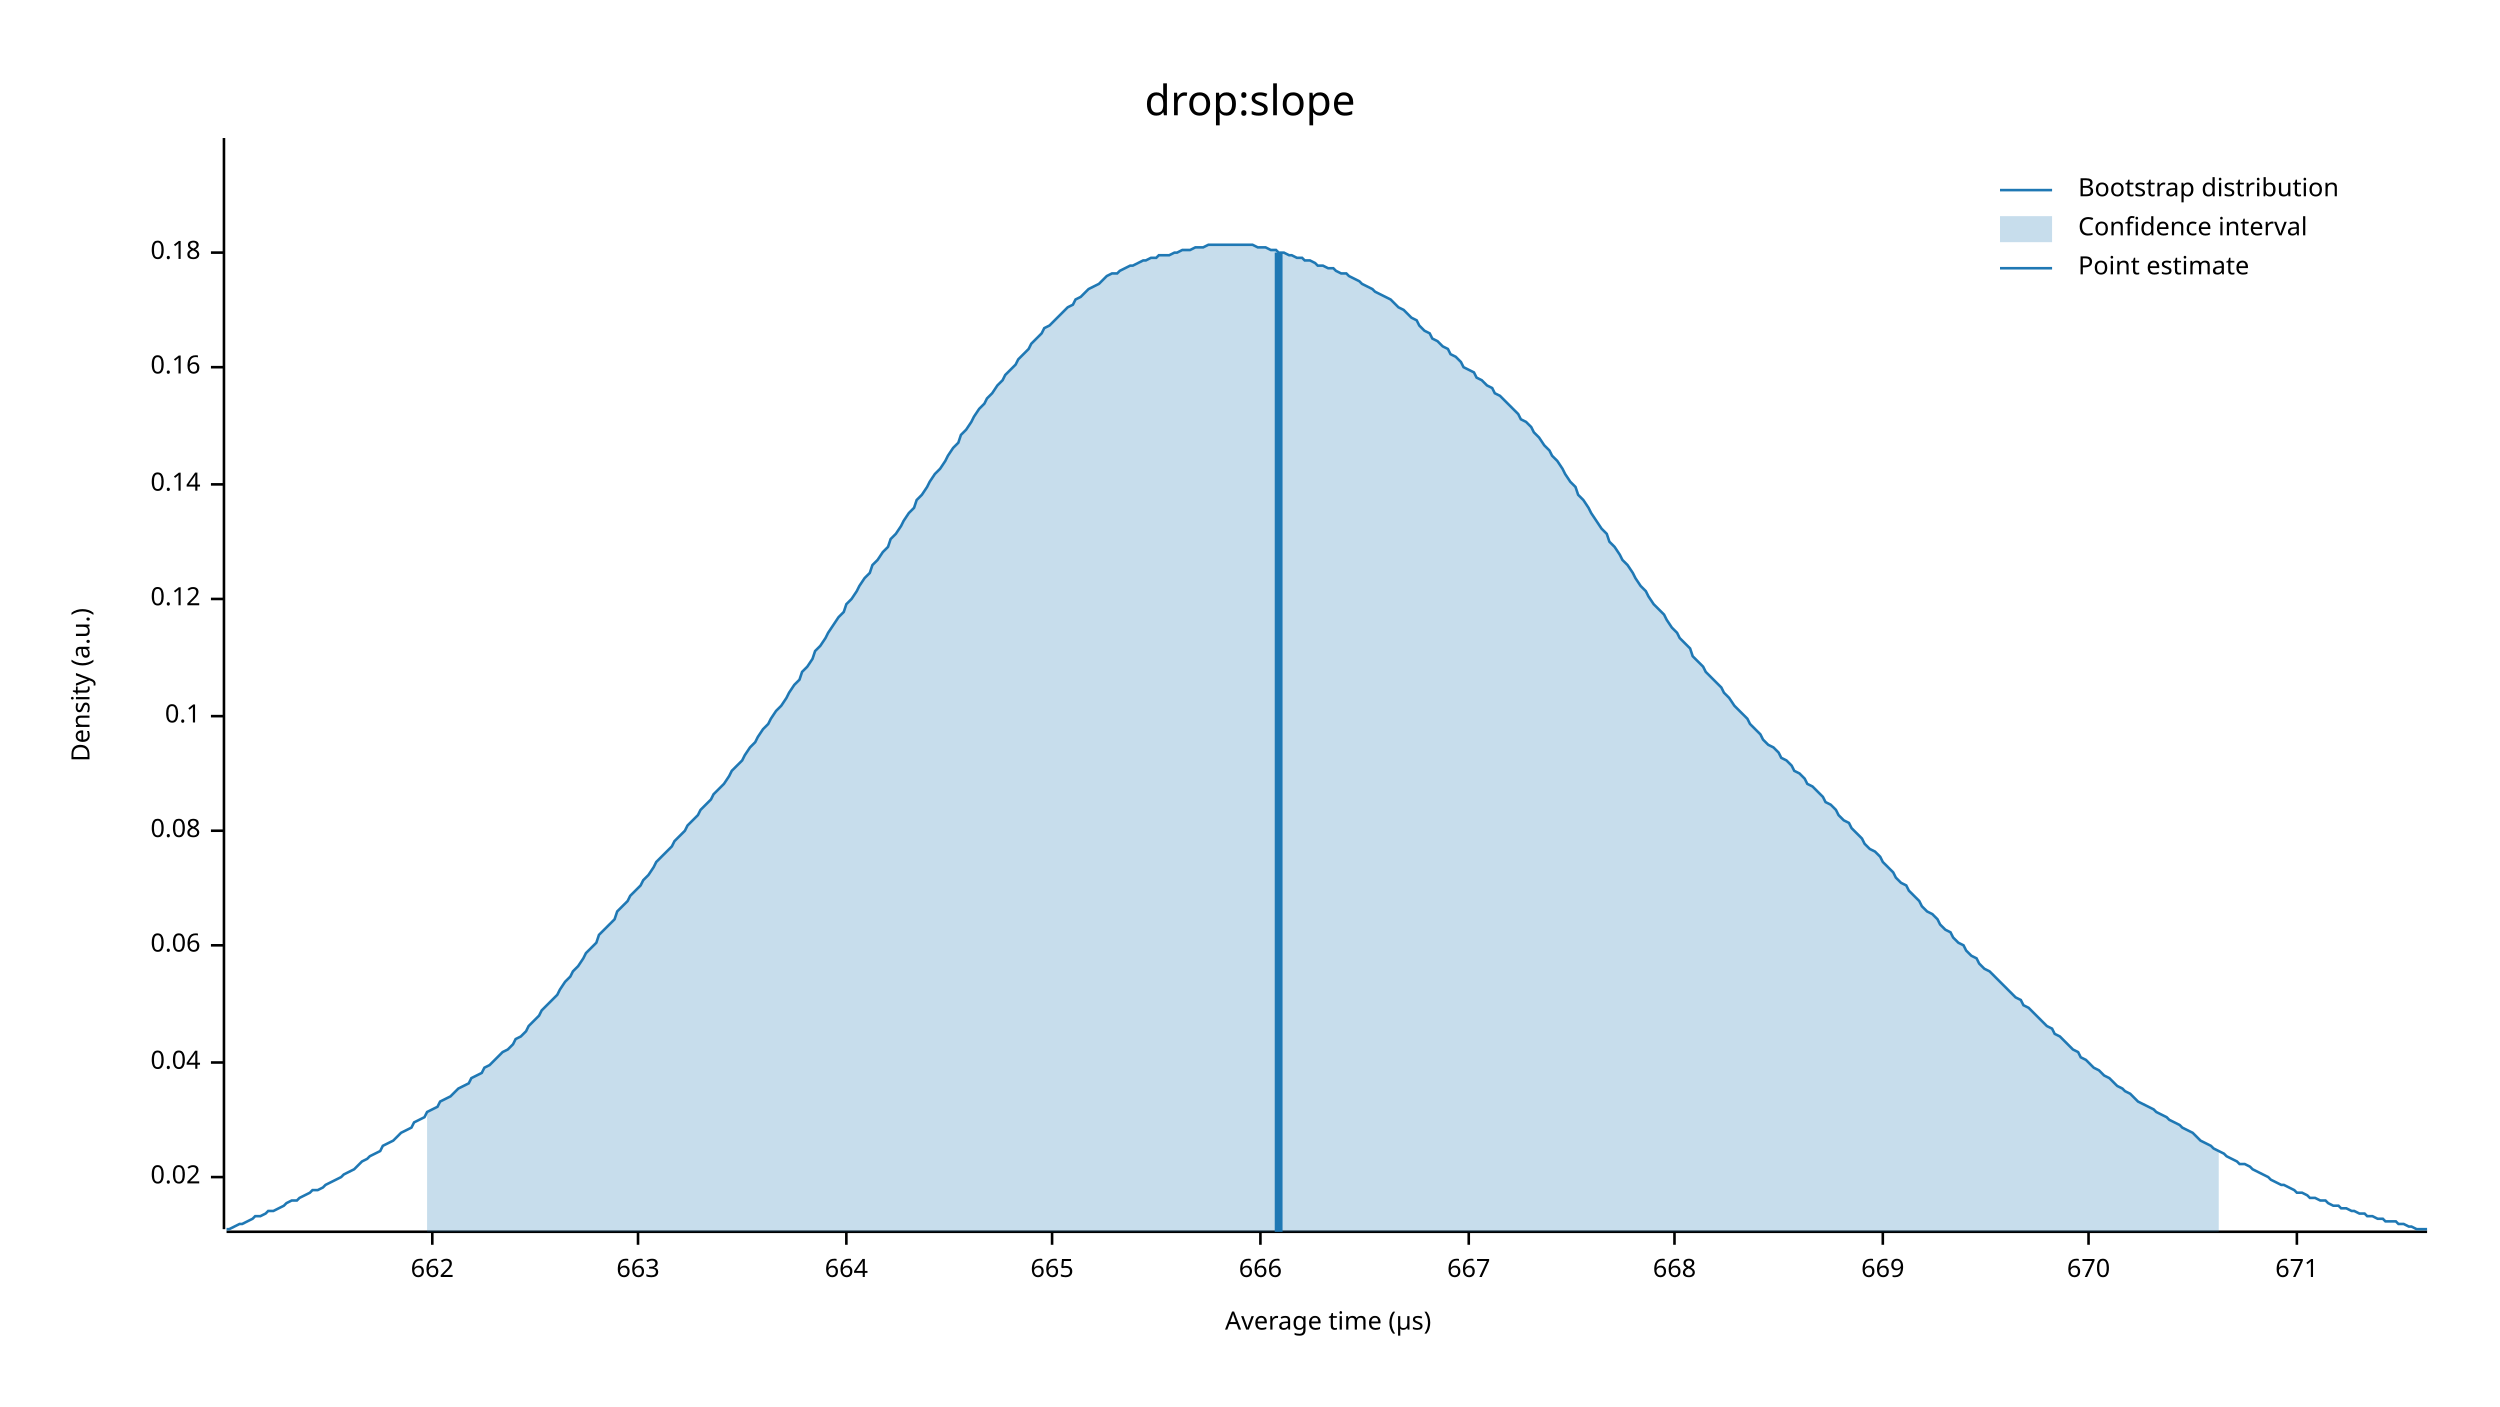
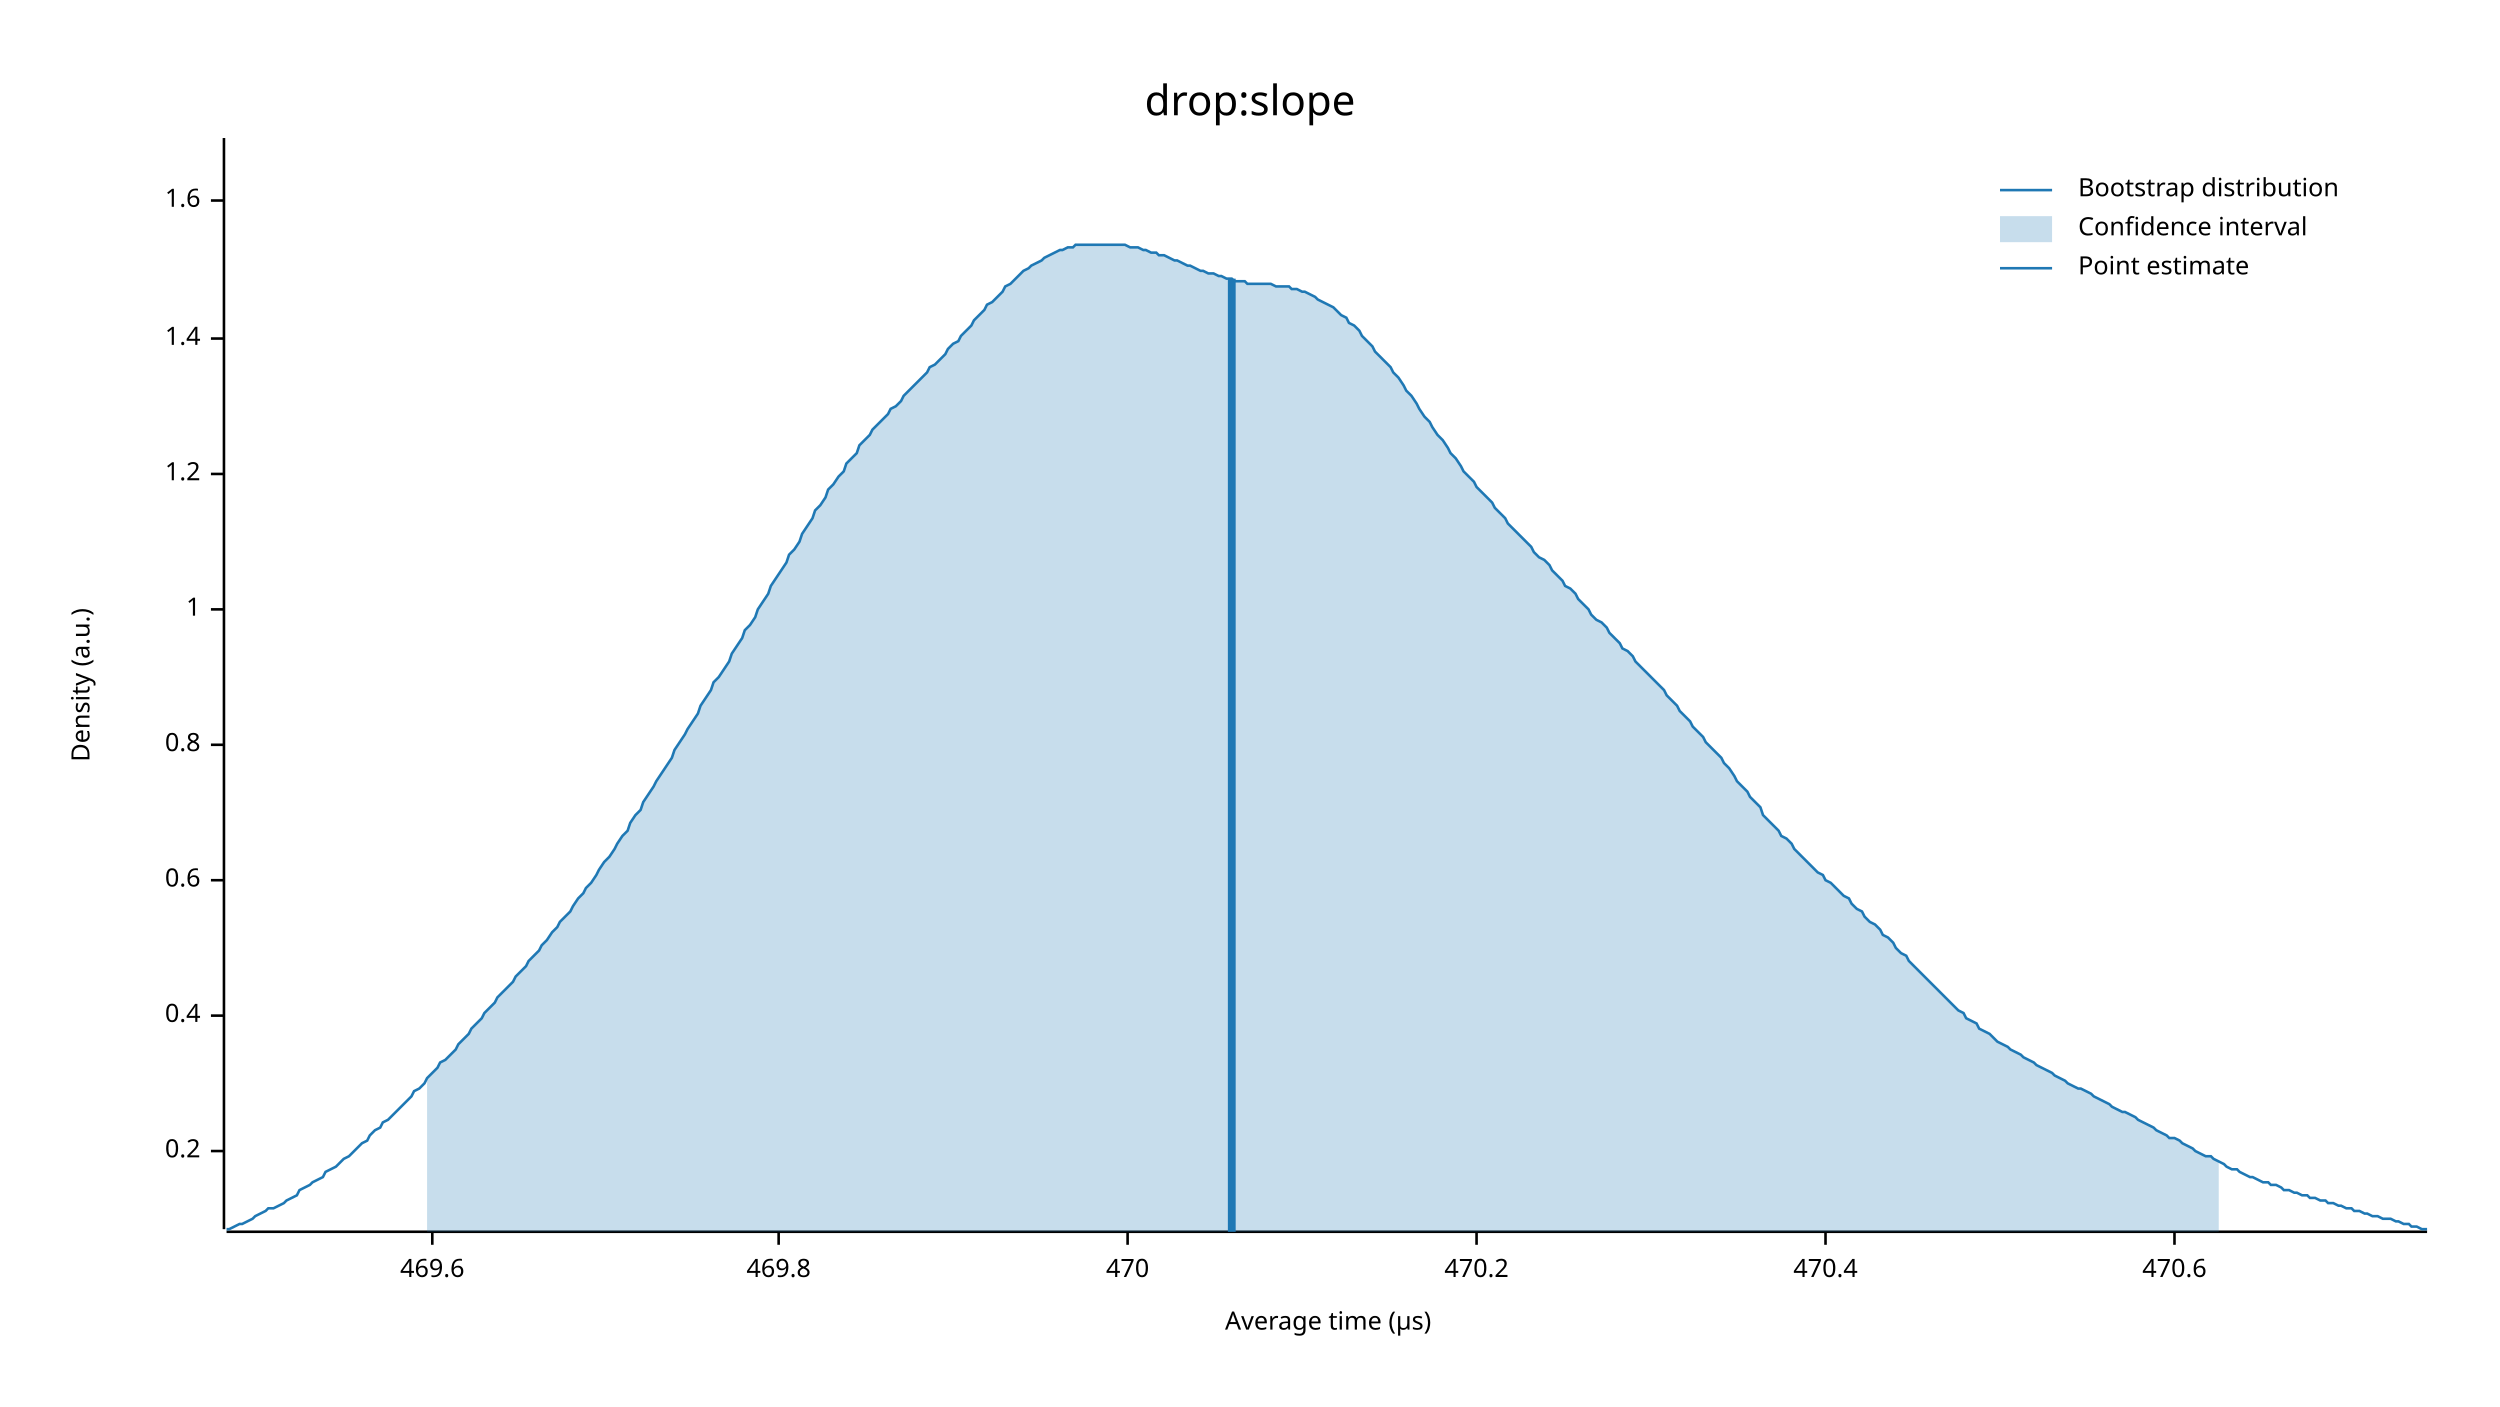
<svg xmlns="http://www.w3.org/2000/svg" width="960" height="540" viewBox="0 0 960 540">
  <text x="480" y="32" dy="0.76em" text-anchor="middle" font-family="sans-serif" font-size="16.129" opacity="1" fill="#000000">
drop:slope
</text>
  <text x="27" y="263" dy="0.76em" text-anchor="middle" font-family="sans-serif" font-size="9.677" opacity="1" fill="#000000" transform="rotate(270, 27, 263)">
Density (a.u.)
</text>
  <text x="510" y="513" dy="-0.5ex" text-anchor="middle" font-family="sans-serif" font-size="9.677" opacity="1" fill="#000000">
Average time (µs)
</text>
  <polyline fill="none" opacity="1" stroke="#000000" stroke-width="1" points="86,53 86,472 " />
-   <text x="77" y="452" dy="0.5ex" text-anchor="end" font-family="sans-serif" font-size="9.677" opacity="1" fill="#000000">
- 0.02
+   <text x="77" y="442" dy="0.5ex" text-anchor="end" font-family="sans-serif" font-size="9.677" opacity="1" fill="#000000">
+ 0.2
</text>
-   <polyline fill="none" opacity="1" stroke="#000000" stroke-width="1" points="81,452 86,452 " />
-   <text x="77" y="408" dy="0.5ex" text-anchor="end" font-family="sans-serif" font-size="9.677" opacity="1" fill="#000000">
- 0.04
+   <polyline fill="none" opacity="1" stroke="#000000" stroke-width="1" points="81,442 86,442 " />
+   <text x="77" y="390" dy="0.5ex" text-anchor="end" font-family="sans-serif" font-size="9.677" opacity="1" fill="#000000">
+ 0.4
</text>
-   <polyline fill="none" opacity="1" stroke="#000000" stroke-width="1" points="81,408 86,408 " />
-   <text x="77" y="363" dy="0.5ex" text-anchor="end" font-family="sans-serif" font-size="9.677" opacity="1" fill="#000000">
- 0.06
+   <polyline fill="none" opacity="1" stroke="#000000" stroke-width="1" points="81,390 86,390 " />
+   <text x="77" y="338" dy="0.5ex" text-anchor="end" font-family="sans-serif" font-size="9.677" opacity="1" fill="#000000">
+ 0.6
</text>
-   <polyline fill="none" opacity="1" stroke="#000000" stroke-width="1" points="81,363 86,363 " />
-   <text x="77" y="319" dy="0.5ex" text-anchor="end" font-family="sans-serif" font-size="9.677" opacity="1" fill="#000000">
- 0.08
+   <polyline fill="none" opacity="1" stroke="#000000" stroke-width="1" points="81,338 86,338 " />
+   <text x="77" y="286" dy="0.5ex" text-anchor="end" font-family="sans-serif" font-size="9.677" opacity="1" fill="#000000">
+ 0.8
</text>
-   <polyline fill="none" opacity="1" stroke="#000000" stroke-width="1" points="81,319 86,319 " />
-   <text x="77" y="275" dy="0.5ex" text-anchor="end" font-family="sans-serif" font-size="9.677" opacity="1" fill="#000000">
- 0.1
+   <polyline fill="none" opacity="1" stroke="#000000" stroke-width="1" points="81,286 86,286 " />
+   <text x="77" y="234" dy="0.5ex" text-anchor="end" font-family="sans-serif" font-size="9.677" opacity="1" fill="#000000">
+ 1
</text>
-   <polyline fill="none" opacity="1" stroke="#000000" stroke-width="1" points="81,275 86,275 " />
-   <text x="77" y="230" dy="0.5ex" text-anchor="end" font-family="sans-serif" font-size="9.677" opacity="1" fill="#000000">
- 0.12
+   <polyline fill="none" opacity="1" stroke="#000000" stroke-width="1" points="81,234 86,234 " />
+   <text x="77" y="182" dy="0.5ex" text-anchor="end" font-family="sans-serif" font-size="9.677" opacity="1" fill="#000000">
+ 1.2
</text>
-   <polyline fill="none" opacity="1" stroke="#000000" stroke-width="1" points="81,230 86,230 " />
-   <text x="77" y="186" dy="0.5ex" text-anchor="end" font-family="sans-serif" font-size="9.677" opacity="1" fill="#000000">
- 0.14
+   <polyline fill="none" opacity="1" stroke="#000000" stroke-width="1" points="81,182 86,182 " />
+   <text x="77" y="130" dy="0.5ex" text-anchor="end" font-family="sans-serif" font-size="9.677" opacity="1" fill="#000000">
+ 1.4
</text>
-   <polyline fill="none" opacity="1" stroke="#000000" stroke-width="1" points="81,186 86,186 " />
-   <text x="77" y="141" dy="0.5ex" text-anchor="end" font-family="sans-serif" font-size="9.677" opacity="1" fill="#000000">
- 0.16
+   <polyline fill="none" opacity="1" stroke="#000000" stroke-width="1" points="81,130 86,130 " />
+   <text x="77" y="77" dy="0.5ex" text-anchor="end" font-family="sans-serif" font-size="9.677" opacity="1" fill="#000000">
+ 1.6
</text>
-   <polyline fill="none" opacity="1" stroke="#000000" stroke-width="1" points="81,141 86,141 " />
-   <text x="77" y="97" dy="0.5ex" text-anchor="end" font-family="sans-serif" font-size="9.677" opacity="1" fill="#000000">
- 0.18
- </text>
-   <polyline fill="none" opacity="1" stroke="#000000" stroke-width="1" points="81,97 86,97 " />
+   <polyline fill="none" opacity="1" stroke="#000000" stroke-width="1" points="81,77 86,77 " />
  <polyline fill="none" opacity="1" stroke="#000000" stroke-width="1" points="87,473 932,473 " />
  <text x="166" y="483" dy="0.76em" text-anchor="middle" font-family="sans-serif" font-size="9.677" opacity="1" fill="#000000">
- 662
+ 469.6
</text>
  <polyline fill="none" opacity="1" stroke="#000000" stroke-width="1" points="166,473 166,478 " />
-   <text x="245" y="483" dy="0.76em" text-anchor="middle" font-family="sans-serif" font-size="9.677" opacity="1" fill="#000000">
- 663
+   <text x="299" y="483" dy="0.76em" text-anchor="middle" font-family="sans-serif" font-size="9.677" opacity="1" fill="#000000">
+ 469.8
</text>
-   <polyline fill="none" opacity="1" stroke="#000000" stroke-width="1" points="245,473 245,478 " />
-   <text x="325" y="483" dy="0.76em" text-anchor="middle" font-family="sans-serif" font-size="9.677" opacity="1" fill="#000000">
- 664
+   <polyline fill="none" opacity="1" stroke="#000000" stroke-width="1" points="299,473 299,478 " />
+   <text x="433" y="483" dy="0.76em" text-anchor="middle" font-family="sans-serif" font-size="9.677" opacity="1" fill="#000000">
+ 470
</text>
-   <polyline fill="none" opacity="1" stroke="#000000" stroke-width="1" points="325,473 325,478 " />
-   <text x="404" y="483" dy="0.76em" text-anchor="middle" font-family="sans-serif" font-size="9.677" opacity="1" fill="#000000">
- 665
+   <polyline fill="none" opacity="1" stroke="#000000" stroke-width="1" points="433,473 433,478 " />
+   <text x="567" y="483" dy="0.76em" text-anchor="middle" font-family="sans-serif" font-size="9.677" opacity="1" fill="#000000">
+ 470.2
</text>
-   <polyline fill="none" opacity="1" stroke="#000000" stroke-width="1" points="404,473 404,478 " />
-   <text x="484" y="483" dy="0.76em" text-anchor="middle" font-family="sans-serif" font-size="9.677" opacity="1" fill="#000000">
- 666
+   <polyline fill="none" opacity="1" stroke="#000000" stroke-width="1" points="567,473 567,478 " />
+   <text x="701" y="483" dy="0.76em" text-anchor="middle" font-family="sans-serif" font-size="9.677" opacity="1" fill="#000000">
+ 470.4
</text>
-   <polyline fill="none" opacity="1" stroke="#000000" stroke-width="1" points="484,473 484,478 " />
-   <text x="564" y="483" dy="0.76em" text-anchor="middle" font-family="sans-serif" font-size="9.677" opacity="1" fill="#000000">
- 667
+   <polyline fill="none" opacity="1" stroke="#000000" stroke-width="1" points="701,473 701,478 " />
+   <text x="835" y="483" dy="0.76em" text-anchor="middle" font-family="sans-serif" font-size="9.677" opacity="1" fill="#000000">
+ 470.6
</text>
-   <polyline fill="none" opacity="1" stroke="#000000" stroke-width="1" points="564,473 564,478 " />
-   <text x="643" y="483" dy="0.76em" text-anchor="middle" font-family="sans-serif" font-size="9.677" opacity="1" fill="#000000">
- 668
- </text>
-   <polyline fill="none" opacity="1" stroke="#000000" stroke-width="1" points="643,473 643,478 " />
-   <text x="723" y="483" dy="0.76em" text-anchor="middle" font-family="sans-serif" font-size="9.677" opacity="1" fill="#000000">
- 669
- </text>
-   <polyline fill="none" opacity="1" stroke="#000000" stroke-width="1" points="723,473 723,478 " />
-   <text x="802" y="483" dy="0.76em" text-anchor="middle" font-family="sans-serif" font-size="9.677" opacity="1" fill="#000000">
- 670
- </text>
-   <polyline fill="none" opacity="1" stroke="#000000" stroke-width="1" points="802,473 802,478 " />
-   <text x="882" y="483" dy="0.76em" text-anchor="middle" font-family="sans-serif" font-size="9.677" opacity="1" fill="#000000">
- 671
- </text>
-   <polyline fill="none" opacity="1" stroke="#000000" stroke-width="1" points="882,473 882,478 " />
-   <polyline fill="none" opacity="1" stroke="#1F78B4" stroke-width="1" points="87,472 88,472 90,471 92,470 93,470 95,469 97,468 98,467 100,467 102,466 103,465 105,465 107,464 109,463 110,462 112,461 114,461 115,460 117,459 119,458 120,457 122,457 124,456 125,455 127,454 129,453 131,452 132,451 134,450 136,449 137,448 139,446 141,445 142,444 144,443 146,442 147,440 149,439 151,438 153,436 154,435 156,434 158,433 159,431 161,430 163,429 164,427 166,426 168,425 169,423 171,422 173,421 175,419 176,418 178,417 180,416 181,414 183,413 185,412 186,410 188,409 190,407 191,406 193,404 195,403 197,401 198,399 200,398 202,396 203,394 205,392 207,390 208,388 210,386 212,384 214,382 215,380 217,377 219,375 220,373 222,371 224,368 225,366 227,364 229,362 230,359 232,357 234,355 236,353 237,350 239,348 241,346 242,344 244,342 246,340 247,338 249,336 251,333 252,331 254,329 256,327 258,325 259,323 261,321 263,319 264,317 266,315 268,313 269,311 271,309 273,307 274,305 276,303 278,301 280,298 281,296 283,294 285,292 286,290 288,287 290,285 291,283 293,280 295,278 296,276 298,273 300,271 302,268 303,266 305,263 307,261 308,258 310,256 312,253 313,250 315,248 317,245 318,243 320,240 322,237 324,235 325,232 327,230 329,227 330,225 332,222 334,220 335,217 337,215 339,212 341,210 342,207 344,205 346,202 347,200 349,197 351,195 352,192 354,190 356,187 357,185 359,182 361,180 363,177 364,175 366,172 368,170 369,167 371,165 373,162 374,160 376,157 378,155 379,153 381,151 383,148 385,146 386,144 388,142 390,140 391,138 393,136 395,134 396,132 398,130 400,128 401,126 403,125 405,123 407,121 408,120 410,118 412,117 413,115 415,114 417,112 418,111 420,110 422,109 423,108 425,106 427,105 429,105 430,104 432,103 434,102 435,102 437,101 439,100 440,100 442,99 444,99 445,98 447,98 449,98 451,97 452,97 454,96 456,96 457,96 459,95 461,95 462,95 464,94 466,94 468,94 469,94 471,94 473,94 474,94 476,94 478,94 479,94 481,94 483,95 484,95 486,95 488,96 490,96 491,97 493,97 495,98 496,98 498,99 500,99 501,100 503,100 505,101 506,102 508,102 510,103 512,103 513,104 515,105 517,105 518,106 520,107 522,108 523,109 525,110 527,111 528,112 530,113 532,114 534,115 535,116 537,118 539,119 540,120 542,122 544,123 545,125 547,127 549,128 550,130 552,131 554,133 556,134 557,136 559,137 561,139 562,141 564,142 566,143 567,145 569,146 571,148 573,149 574,151 576,152 578,154 579,155 581,157 583,159 584,161 586,162 588,164 589,166 591,168 593,171 595,173 596,175 598,177 600,180 601,182 603,185 605,187 606,190 608,192 610,195 611,197 613,200 615,203 617,205 618,208 620,210 622,213 623,215 625,217 627,220 628,222 630,225 632,227 633,229 635,232 637,234 639,236 640,238 642,241 644,243 645,245 647,247 649,249 650,252 652,254 654,256 655,258 657,260 659,262 661,264 662,266 664,268 666,271 667,272 669,274 671,276 672,278 674,280 676,282 677,284 679,286 681,287 683,289 684,291 686,292 688,294 689,296 691,297 693,299 694,301 696,302 698,304 700,306 701,308 703,309 705,311 706,313 708,315 710,316 711,318 713,320 715,322 716,324 718,326 720,327 722,329 723,331 725,333 727,335 728,337 730,339 732,340 733,342 735,344 737,346 738,348 740,350 742,351 744,353 745,355 747,357 749,358 750,360 752,362 754,363 755,365 757,367 759,368 760,370 762,372 764,373 766,375 767,376 769,378 771,380 772,381 774,383 776,384 777,386 779,387 781,389 782,390 784,392 786,394 788,395 789,397 791,398 793,400 794,401 796,403 798,404 799,406 801,407 803,409 804,410 806,411 808,413 810,414 811,415 813,417 815,418 816,419 818,420 820,422 821,423 823,424 825,425 827,426 828,427 830,428 832,429 833,430 835,431 837,432 838,433 840,434 842,435 843,436 845,438 847,439 849,440 850,441 852,442 854,443 855,444 857,445 859,446 860,447 862,447 864,448 865,449 867,450 869,451 871,452 872,453 874,454 876,455 877,455 879,456 881,457 882,458 884,458 886,459 887,460 889,460 891,461 893,461 894,462 896,463 898,463 899,464 901,464 903,465 904,465 906,466 908,466 909,467 911,467 913,468 915,468 916,469 918,469 920,469 921,470 923,470 925,471 926,471 928,472 930,472 932,472 " />
-   <polygon opacity="0.25" fill="#1F78B4" points="164,427 166,426 168,425 169,423 171,422 173,421 175,419 176,418 178,417 180,416 181,414 183,413 185,412 186,410 188,409 190,407 191,406 193,404 195,403 197,401 198,399 200,398 202,396 203,394 205,392 207,390 208,388 210,386 212,384 214,382 215,380 217,377 219,375 220,373 222,371 224,368 225,366 227,364 229,362 230,359 232,357 234,355 236,353 237,350 239,348 241,346 242,344 244,342 246,340 247,338 249,336 251,333 252,331 254,329 256,327 258,325 259,323 261,321 263,319 264,317 266,315 268,313 269,311 271,309 273,307 274,305 276,303 278,301 280,298 281,296 283,294 285,292 286,290 288,287 290,285 291,283 293,280 295,278 296,276 298,273 300,271 302,268 303,266 305,263 307,261 308,258 310,256 312,253 313,250 315,248 317,245 318,243 320,240 322,237 324,235 325,232 327,230 329,227 330,225 332,222 334,220 335,217 337,215 339,212 341,210 342,207 344,205 346,202 347,200 349,197 351,195 352,192 354,190 356,187 357,185 359,182 361,180 363,177 364,175 366,172 368,170 369,167 371,165 373,162 374,160 376,157 378,155 379,153 381,151 383,148 385,146 386,144 388,142 390,140 391,138 393,136 395,134 396,132 398,130 400,128 401,126 403,125 405,123 407,121 408,120 410,118 412,117 413,115 415,114 417,112 418,111 420,110 422,109 423,108 425,106 427,105 429,105 430,104 432,103 434,102 435,102 437,101 439,100 440,100 442,99 444,99 445,98 447,98 449,98 451,97 452,97 454,96 456,96 457,96 459,95 461,95 462,95 464,94 466,94 468,94 469,94 471,94 473,94 474,94 476,94 478,94 479,94 481,94 483,95 484,95 486,95 488,96 490,96 491,97 493,97 495,98 496,98 498,99 500,99 501,100 503,100 505,101 506,102 508,102 510,103 512,103 513,104 515,105 517,105 518,106 520,107 522,108 523,109 525,110 527,111 528,112 530,113 532,114 534,115 535,116 537,118 539,119 540,120 542,122 544,123 545,125 547,127 549,128 550,130 552,131 554,133 556,134 557,136 559,137 561,139 562,141 564,142 566,143 567,145 569,146 571,148 573,149 574,151 576,152 578,154 579,155 581,157 583,159 584,161 586,162 588,164 589,166 591,168 593,171 595,173 596,175 598,177 600,180 601,182 603,185 605,187 606,190 608,192 610,195 611,197 613,200 615,203 617,205 618,208 620,210 622,213 623,215 625,217 627,220 628,222 630,225 632,227 633,229 635,232 637,234 639,236 640,238 642,241 644,243 645,245 647,247 649,249 650,252 652,254 654,256 655,258 657,260 659,262 661,264 662,266 664,268 666,271 667,272 669,274 671,276 672,278 674,280 676,282 677,284 679,286 681,287 683,289 684,291 686,292 688,294 689,296 691,297 693,299 694,301 696,302 698,304 700,306 701,308 703,309 705,311 706,313 708,315 710,316 711,318 713,320 715,322 716,324 718,326 720,327 722,329 723,331 725,333 727,335 728,337 730,339 732,340 733,342 735,344 737,346 738,348 740,350 742,351 744,353 745,355 747,357 749,358 750,360 752,362 754,363 755,365 757,367 759,368 760,370 762,372 764,373 766,375 767,376 769,378 771,380 772,381 774,383 776,384 777,386 779,387 781,389 782,390 784,392 786,394 788,395 789,397 791,398 793,400 794,401 796,403 798,404 799,406 801,407 803,409 804,410 806,411 808,413 810,414 811,415 813,417 815,418 816,419 818,420 820,422 821,423 823,424 825,425 827,426 828,427 830,428 832,429 833,430 835,431 837,432 838,433 840,434 842,435 843,436 845,438 847,439 849,440 850,441 852,442 852,473 164,473 " />
-   <polyline fill="none" opacity="1" stroke="#1F78B4" stroke-width="3" points="491,473 491,97 " />
+   <polyline fill="none" opacity="1" stroke="#000000" stroke-width="1" points="835,473 835,478 " />
+   <polyline fill="none" opacity="1" stroke="#1F78B4" stroke-width="1" points="87,472 88,472 90,471 92,470 93,470 95,469 97,468 98,467 100,466 102,465 103,464 105,464 107,463 109,462 110,461 112,460 114,459 115,457 117,456 119,455 120,454 122,453 124,452 125,450 127,449 129,448 131,446 132,445 134,444 136,442 137,441 139,439 141,438 142,436 144,434 146,433 147,431 149,430 151,428 153,426 154,425 156,423 158,421 159,419 161,418 163,416 164,414 166,412 168,410 169,408 171,407 173,405 175,403 176,401 178,399 180,397 181,395 183,393 185,391 186,389 188,387 190,385 191,383 193,381 195,379 197,377 198,375 200,373 202,371 203,369 205,367 207,365 208,363 210,361 212,358 214,356 215,354 217,352 219,350 220,348 222,345 224,343 225,341 227,339 229,336 230,334 232,331 234,329 236,326 237,324 239,321 241,319 242,316 244,313 246,311 247,308 249,305 251,302 252,300 254,297 256,294 258,291 259,288 261,285 263,282 264,280 266,277 268,274 269,271 271,268 273,265 274,262 276,260 278,257 280,254 281,251 283,248 285,245 286,242 288,240 290,237 291,234 293,231 295,228 296,225 298,222 300,219 302,216 303,213 305,211 307,208 308,205 310,202 312,199 313,196 315,194 317,191 318,188 320,186 322,183 324,181 325,178 327,176 329,174 330,171 332,169 334,167 335,165 337,163 339,161 341,159 342,157 344,156 346,154 347,152 349,150 351,148 352,147 354,145 356,143 357,141 359,140 361,138 363,136 364,134 366,132 368,131 369,129 371,127 373,125 374,123 376,121 378,119 379,117 381,116 383,114 385,112 386,110 388,109 390,107 391,106 393,104 395,103 396,102 398,101 400,100 401,99 403,98 405,97 407,96 408,96 410,95 412,95 413,94 415,94 417,94 418,94 420,94 422,94 423,94 425,94 427,94 429,94 430,94 432,94 434,95 435,95 437,95 439,96 440,96 442,97 444,97 445,98 447,98 449,99 451,100 452,100 454,101 456,102 457,102 459,103 461,104 462,104 464,105 466,105 468,106 469,106 471,107 473,107 474,108 476,108 478,108 479,109 481,109 483,109 484,109 486,109 488,109 490,110 491,110 493,110 495,110 496,111 498,111 500,112 501,112 503,113 505,114 506,115 508,116 510,117 512,118 513,119 515,121 517,122 518,124 520,125 522,127 523,129 525,131 527,133 528,135 530,137 532,139 534,141 535,143 537,145 539,148 540,150 542,152 544,155 545,157 547,160 549,162 550,164 552,167 554,169 556,172 557,174 559,176 561,179 562,181 564,183 566,185 567,187 569,189 571,191 573,193 574,195 576,197 578,199 579,201 581,203 583,205 584,206 586,208 588,210 589,212 591,214 593,215 595,217 596,219 598,221 600,223 601,225 603,226 605,228 606,230 608,232 610,234 611,236 613,238 615,239 617,241 618,243 620,245 622,247 623,249 625,250 627,252 628,254 630,256 632,258 633,259 635,261 637,263 639,265 640,267 642,269 644,271 645,273 647,275 649,277 650,279 652,281 654,283 655,285 657,287 659,289 661,291 662,293 664,295 666,298 667,300 669,302 671,304 672,306 674,308 676,310 677,313 679,315 681,317 683,319 684,321 686,322 688,324 689,326 691,328 693,330 694,331 696,333 698,335 700,336 701,338 703,339 705,341 706,342 708,344 710,345 711,347 713,349 715,350 716,352 718,354 720,355 722,357 723,359 725,360 727,362 728,364 730,366 732,367 733,369 735,371 737,373 738,374 740,376 742,378 744,380 745,381 747,383 749,385 750,386 752,388 754,389 755,391 757,392 759,393 760,395 762,396 764,397 766,399 767,400 769,401 771,402 772,403 774,404 776,405 777,406 779,407 781,408 782,409 784,410 786,411 788,412 789,413 791,414 793,415 794,416 796,417 798,418 799,418 801,419 803,420 804,421 806,422 808,423 810,424 811,425 813,426 815,427 816,427 818,428 820,429 821,430 823,431 825,432 827,433 828,434 830,435 832,436 833,437 835,437 837,438 838,439 840,440 842,441 843,442 845,443 847,444 849,444 850,445 852,446 854,447 855,448 857,449 859,449 860,450 862,451 864,452 865,452 867,453 869,454 871,454 872,455 874,455 876,456 877,457 879,457 881,458 882,458 884,459 886,459 887,460 889,460 891,461 893,461 894,462 896,462 898,463 899,463 901,464 903,464 904,465 906,465 908,466 909,466 911,467 913,467 915,468 916,468 918,468 920,469 921,469 923,470 925,470 926,471 928,471 930,472 932,472 " />
+   <polygon opacity="0.25" fill="#1F78B4" points="164,414 166,412 168,410 169,408 171,407 173,405 175,403 176,401 178,399 180,397 181,395 183,393 185,391 186,389 188,387 190,385 191,383 193,381 195,379 197,377 198,375 200,373 202,371 203,369 205,367 207,365 208,363 210,361 212,358 214,356 215,354 217,352 219,350 220,348 222,345 224,343 225,341 227,339 229,336 230,334 232,331 234,329 236,326 237,324 239,321 241,319 242,316 244,313 246,311 247,308 249,305 251,302 252,300 254,297 256,294 258,291 259,288 261,285 263,282 264,280 266,277 268,274 269,271 271,268 273,265 274,262 276,260 278,257 280,254 281,251 283,248 285,245 286,242 288,240 290,237 291,234 293,231 295,228 296,225 298,222 300,219 302,216 303,213 305,211 307,208 308,205 310,202 312,199 313,196 315,194 317,191 318,188 320,186 322,183 324,181 325,178 327,176 329,174 330,171 332,169 334,167 335,165 337,163 339,161 341,159 342,157 344,156 346,154 347,152 349,150 351,148 352,147 354,145 356,143 357,141 359,140 361,138 363,136 364,134 366,132 368,131 369,129 371,127 373,125 374,123 376,121 378,119 379,117 381,116 383,114 385,112 386,110 388,109 390,107 391,106 393,104 395,103 396,102 398,101 400,100 401,99 403,98 405,97 407,96 408,96 410,95 412,95 413,94 415,94 417,94 418,94 420,94 422,94 423,94 425,94 427,94 429,94 430,94 432,94 434,95 435,95 437,95 439,96 440,96 442,97 444,97 445,98 447,98 449,99 451,100 452,100 454,101 456,102 457,102 459,103 461,104 462,104 464,105 466,105 468,106 469,106 471,107 473,107 474,108 476,108 478,108 479,109 481,109 483,109 484,109 486,109 488,109 490,110 491,110 493,110 495,110 496,111 498,111 500,112 501,112 503,113 505,114 506,115 508,116 510,117 512,118 513,119 515,121 517,122 518,124 520,125 522,127 523,129 525,131 527,133 528,135 530,137 532,139 534,141 535,143 537,145 539,148 540,150 542,152 544,155 545,157 547,160 549,162 550,164 552,167 554,169 556,172 557,174 559,176 561,179 562,181 564,183 566,185 567,187 569,189 571,191 573,193 574,195 576,197 578,199 579,201 581,203 583,205 584,206 586,208 588,210 589,212 591,214 593,215 595,217 596,219 598,221 600,223 601,225 603,226 605,228 606,230 608,232 610,234 611,236 613,238 615,239 617,241 618,243 620,245 622,247 623,249 625,250 627,252 628,254 630,256 632,258 633,259 635,261 637,263 639,265 640,267 642,269 644,271 645,273 647,275 649,277 650,279 652,281 654,283 655,285 657,287 659,289 661,291 662,293 664,295 666,298 667,300 669,302 671,304 672,306 674,308 676,310 677,313 679,315 681,317 683,319 684,321 686,322 688,324 689,326 691,328 693,330 694,331 696,333 698,335 700,336 701,338 703,339 705,341 706,342 708,344 710,345 711,347 713,349 715,350 716,352 718,354 720,355 722,357 723,359 725,360 727,362 728,364 730,366 732,367 733,369 735,371 737,373 738,374 740,376 742,378 744,380 745,381 747,383 749,385 750,386 752,388 754,389 755,391 757,392 759,393 760,395 762,396 764,397 766,399 767,400 769,401 771,402 772,403 774,404 776,405 777,406 779,407 781,408 782,409 784,410 786,411 788,412 789,413 791,414 793,415 794,416 796,417 798,418 799,418 801,419 803,420 804,421 806,422 808,423 810,424 811,425 813,426 815,427 816,427 818,428 820,429 821,430 823,431 825,432 827,433 828,434 830,435 832,436 833,437 835,437 837,438 838,439 840,440 842,441 843,442 845,443 847,444 849,444 850,445 852,446 852,473 164,473 " />
+   <polyline fill="none" opacity="1" stroke="#1F78B4" stroke-width="3" points="473,473 473,107 " />
  <text x="798" y="68" dy="0.76em" text-anchor="start" font-family="sans-serif" font-size="9.677" opacity="1" fill="#000000">
Bootstrap distribution
</text>
  <text x="798" y="83" dy="0.76em" text-anchor="start" font-family="sans-serif" font-size="9.677" opacity="1" fill="#000000">
Confidence interval
</text>
  <text x="798" y="98" dy="0.76em" text-anchor="start" font-family="sans-serif" font-size="9.677" opacity="1" fill="#000000">
Point estimate
</text>
  <polyline fill="none" opacity="1" stroke="#1F78B4" stroke-width="1" points="768,73 788,73 " />
  <rect x="768" y="83" width="20" height="10" opacity="0.25" fill="#1F78B4" stroke="none" />
  <polyline fill="none" opacity="1" stroke="#1F78B4" stroke-width="1" points="768,103 788,103 " />
</svg>
